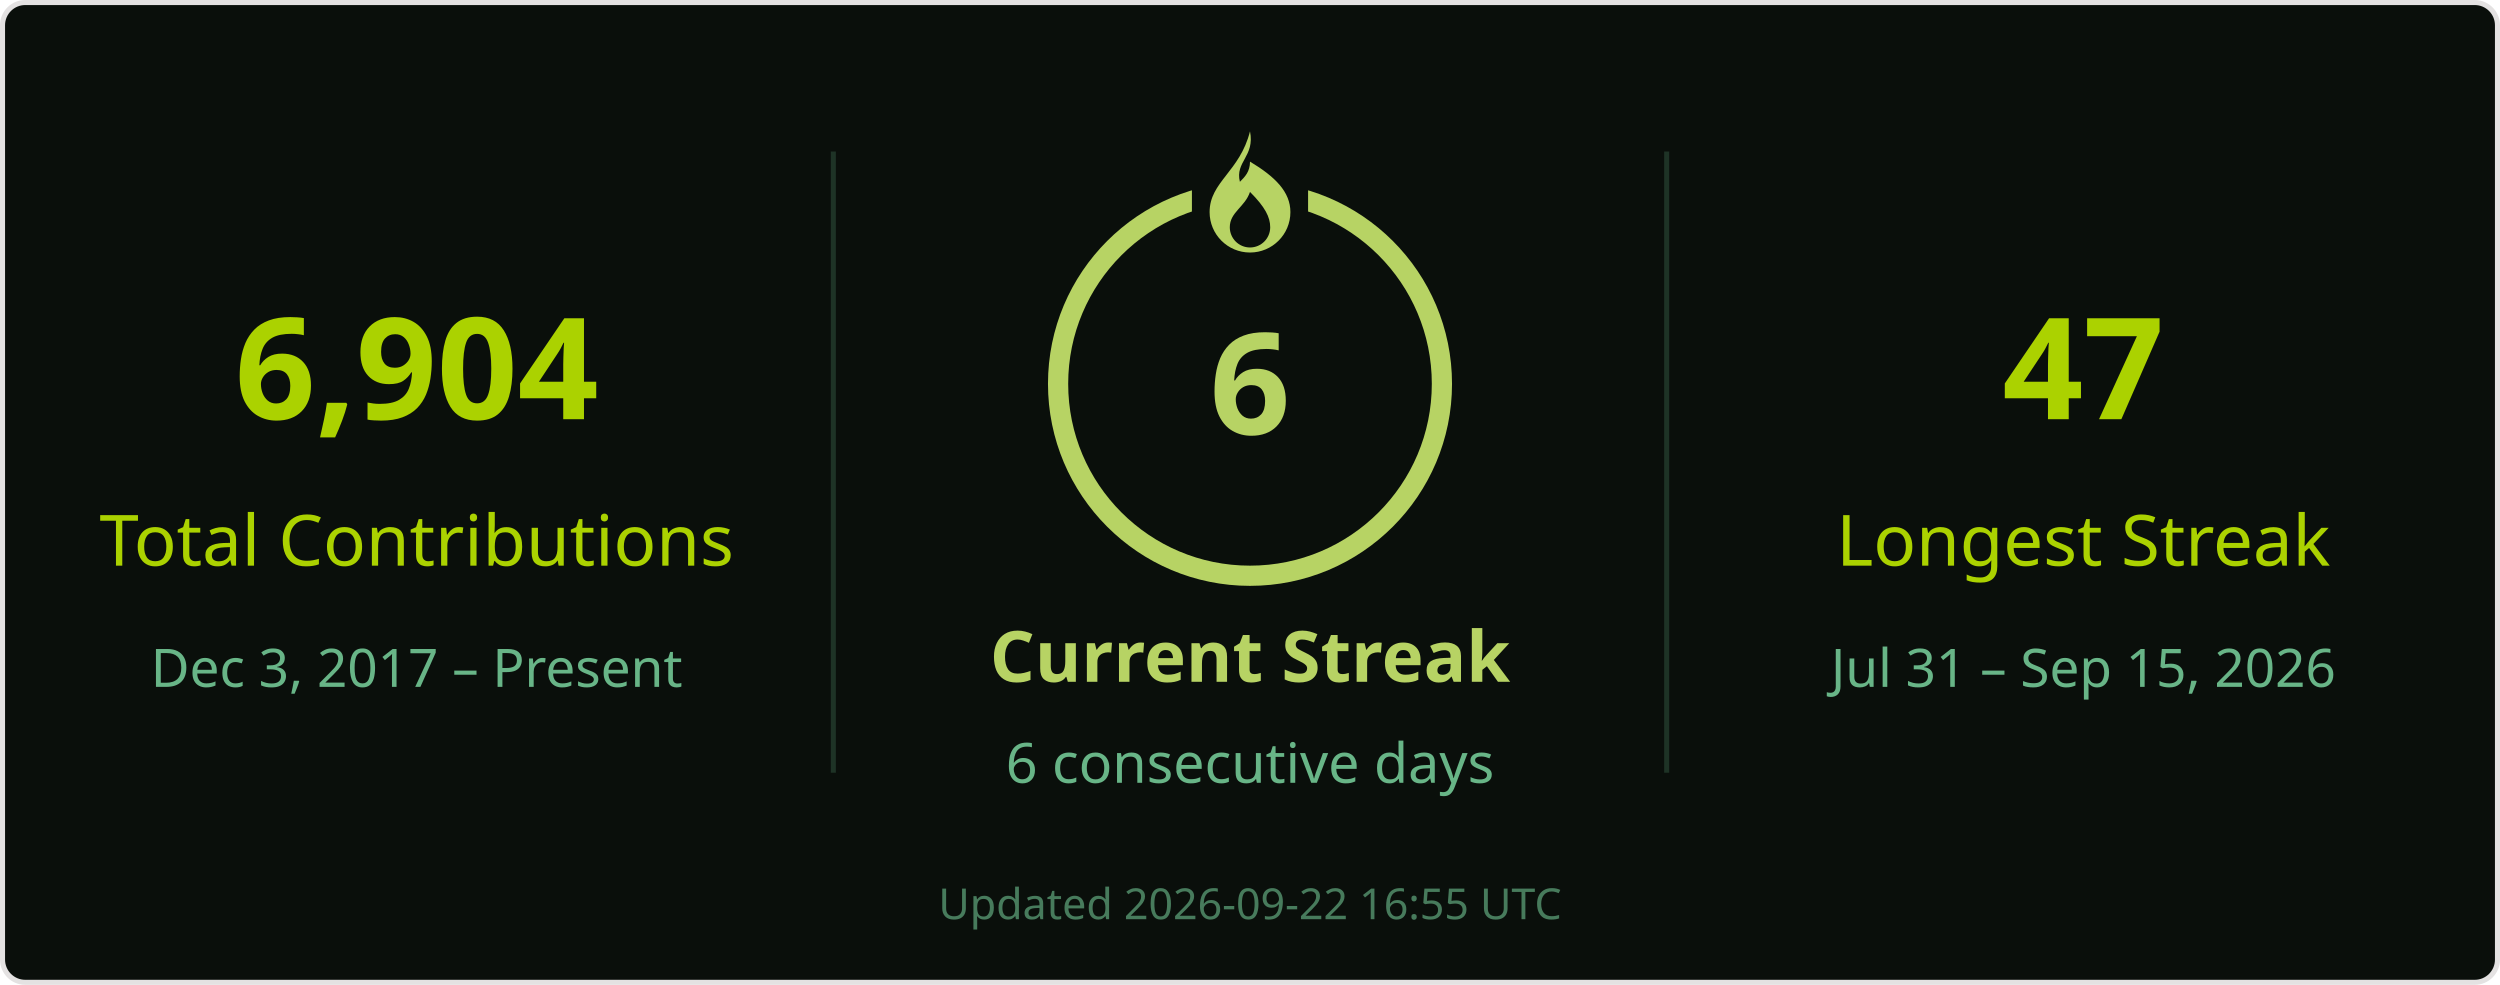
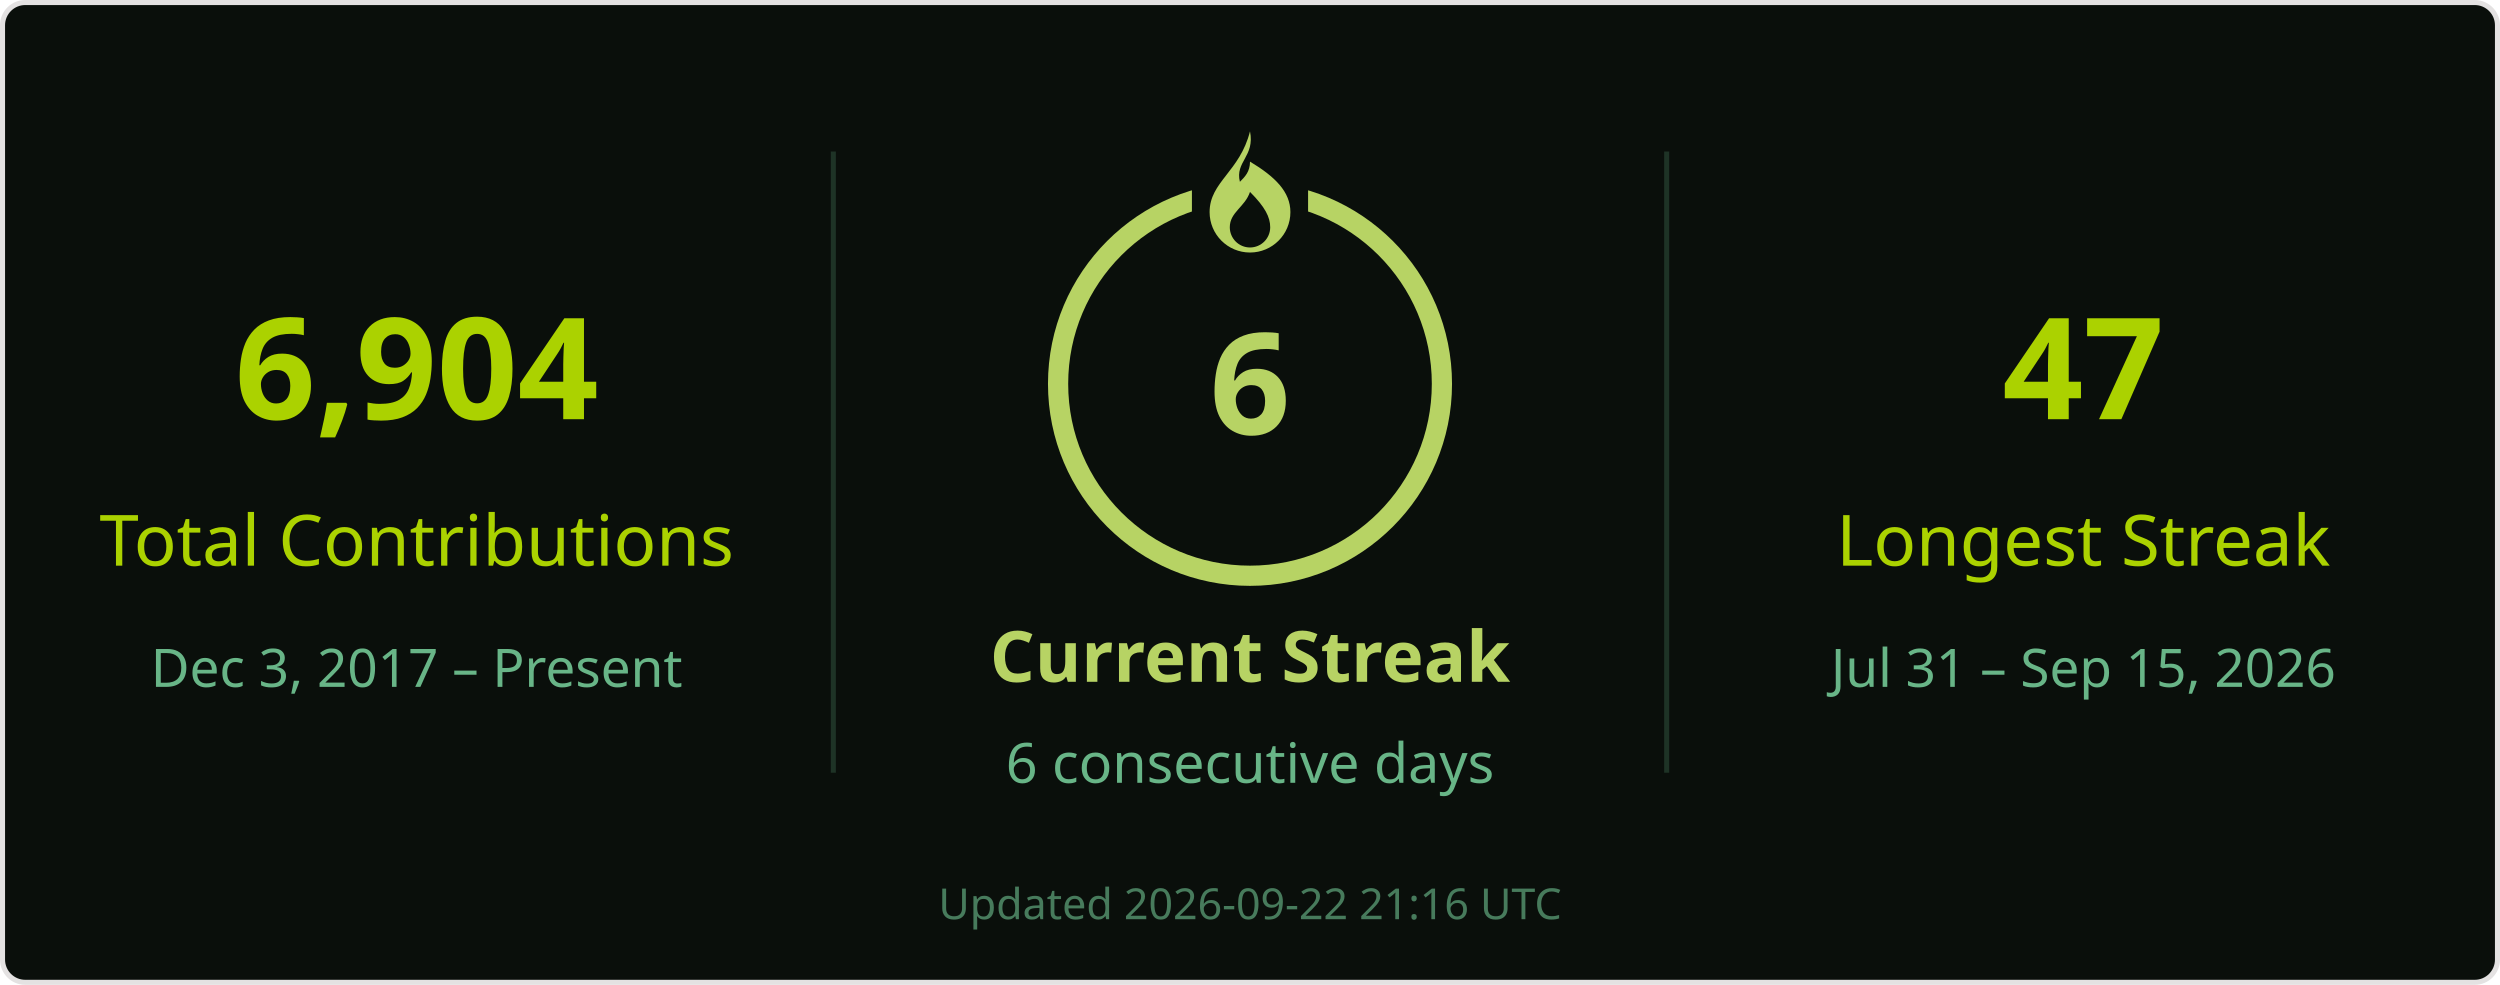
<svg xmlns="http://www.w3.org/2000/svg" width="495" height="195" viewBox="0 0 495 195" role="img" aria-labelledby="title desc">
  <rect x=".5" y=".5" width="494" height="194" rx="4.5" fill="#0a0f0b" stroke="#e4e2e2" />
  <g font-family="Segoe UI, Ubuntu, Helvetica Neue, sans-serif">
    <path d="M165 30v123M330 30v123" stroke="#68b587" stroke-opacity=".22" />
    <text x="82.5" y="83" font-size="28" fill="#abd200" text-anchor="middle" font-weight="700">6,904</text>
    <text x="82.5" y="112" font-size="14" fill="#abd200" text-anchor="middle">Total Contributions</text>
    <text x="82.5" y="136" font-size="10.5" fill="#68b587" text-anchor="middle">Dec 3, 2017 – Present</text>
    <circle cx="247.5" cy="76" r="38" stroke="#b7d364" stroke-width="4" fill="none" />
    <rect x="236" y="26" width="23" height="21" fill="#0a0f0b" />
    <g transform="translate(239.5 26)" fill="#b7d364">
      <path d="M8 0c1 5-3 6-2 10 1-1 2-2 2-4 5 3 8 6 8 10a8 8 0 0 1-16 0C0 10 6 8 8 0Zm0 12c-1 3-4 4-4 7a4 4 0 0 0 8 0c0-2-1-4-4-7Z" />
    </g>
    <text x="247.5" y="86" font-size="28" fill="#b7d364" text-anchor="middle" font-weight="700">6</text>
    <text x="247.5" y="135" font-size="14" fill="#b7d364" text-anchor="middle" font-weight="700">Current Streak</text>
    <text x="247.5" y="155" font-size="11" fill="#68b587" text-anchor="middle">6 consecutive days</text>
    <text x="412.5" y="83" font-size="28" fill="#abd200" text-anchor="middle" font-weight="700">47</text>
    <text x="412.5" y="112" font-size="14" fill="#abd200" text-anchor="middle">Longest Streak</text>
    <text x="412.5" y="136" font-size="10.5" fill="#68b587" text-anchor="middle">Jul 31 – Sep 15, 2026</text>
-     <text x="247.5" y="182" font-size="8.5" fill="#68b587" text-anchor="middle" opacity=".65">Updated 2026-09-22 16:55 UTC</text>
+     <text x="247.5" y="182" font-size="8.5" fill="#68b587" text-anchor="middle" opacity=".65">Updated 2026-09-22 21:16 UTC</text>
  </g>
</svg>
